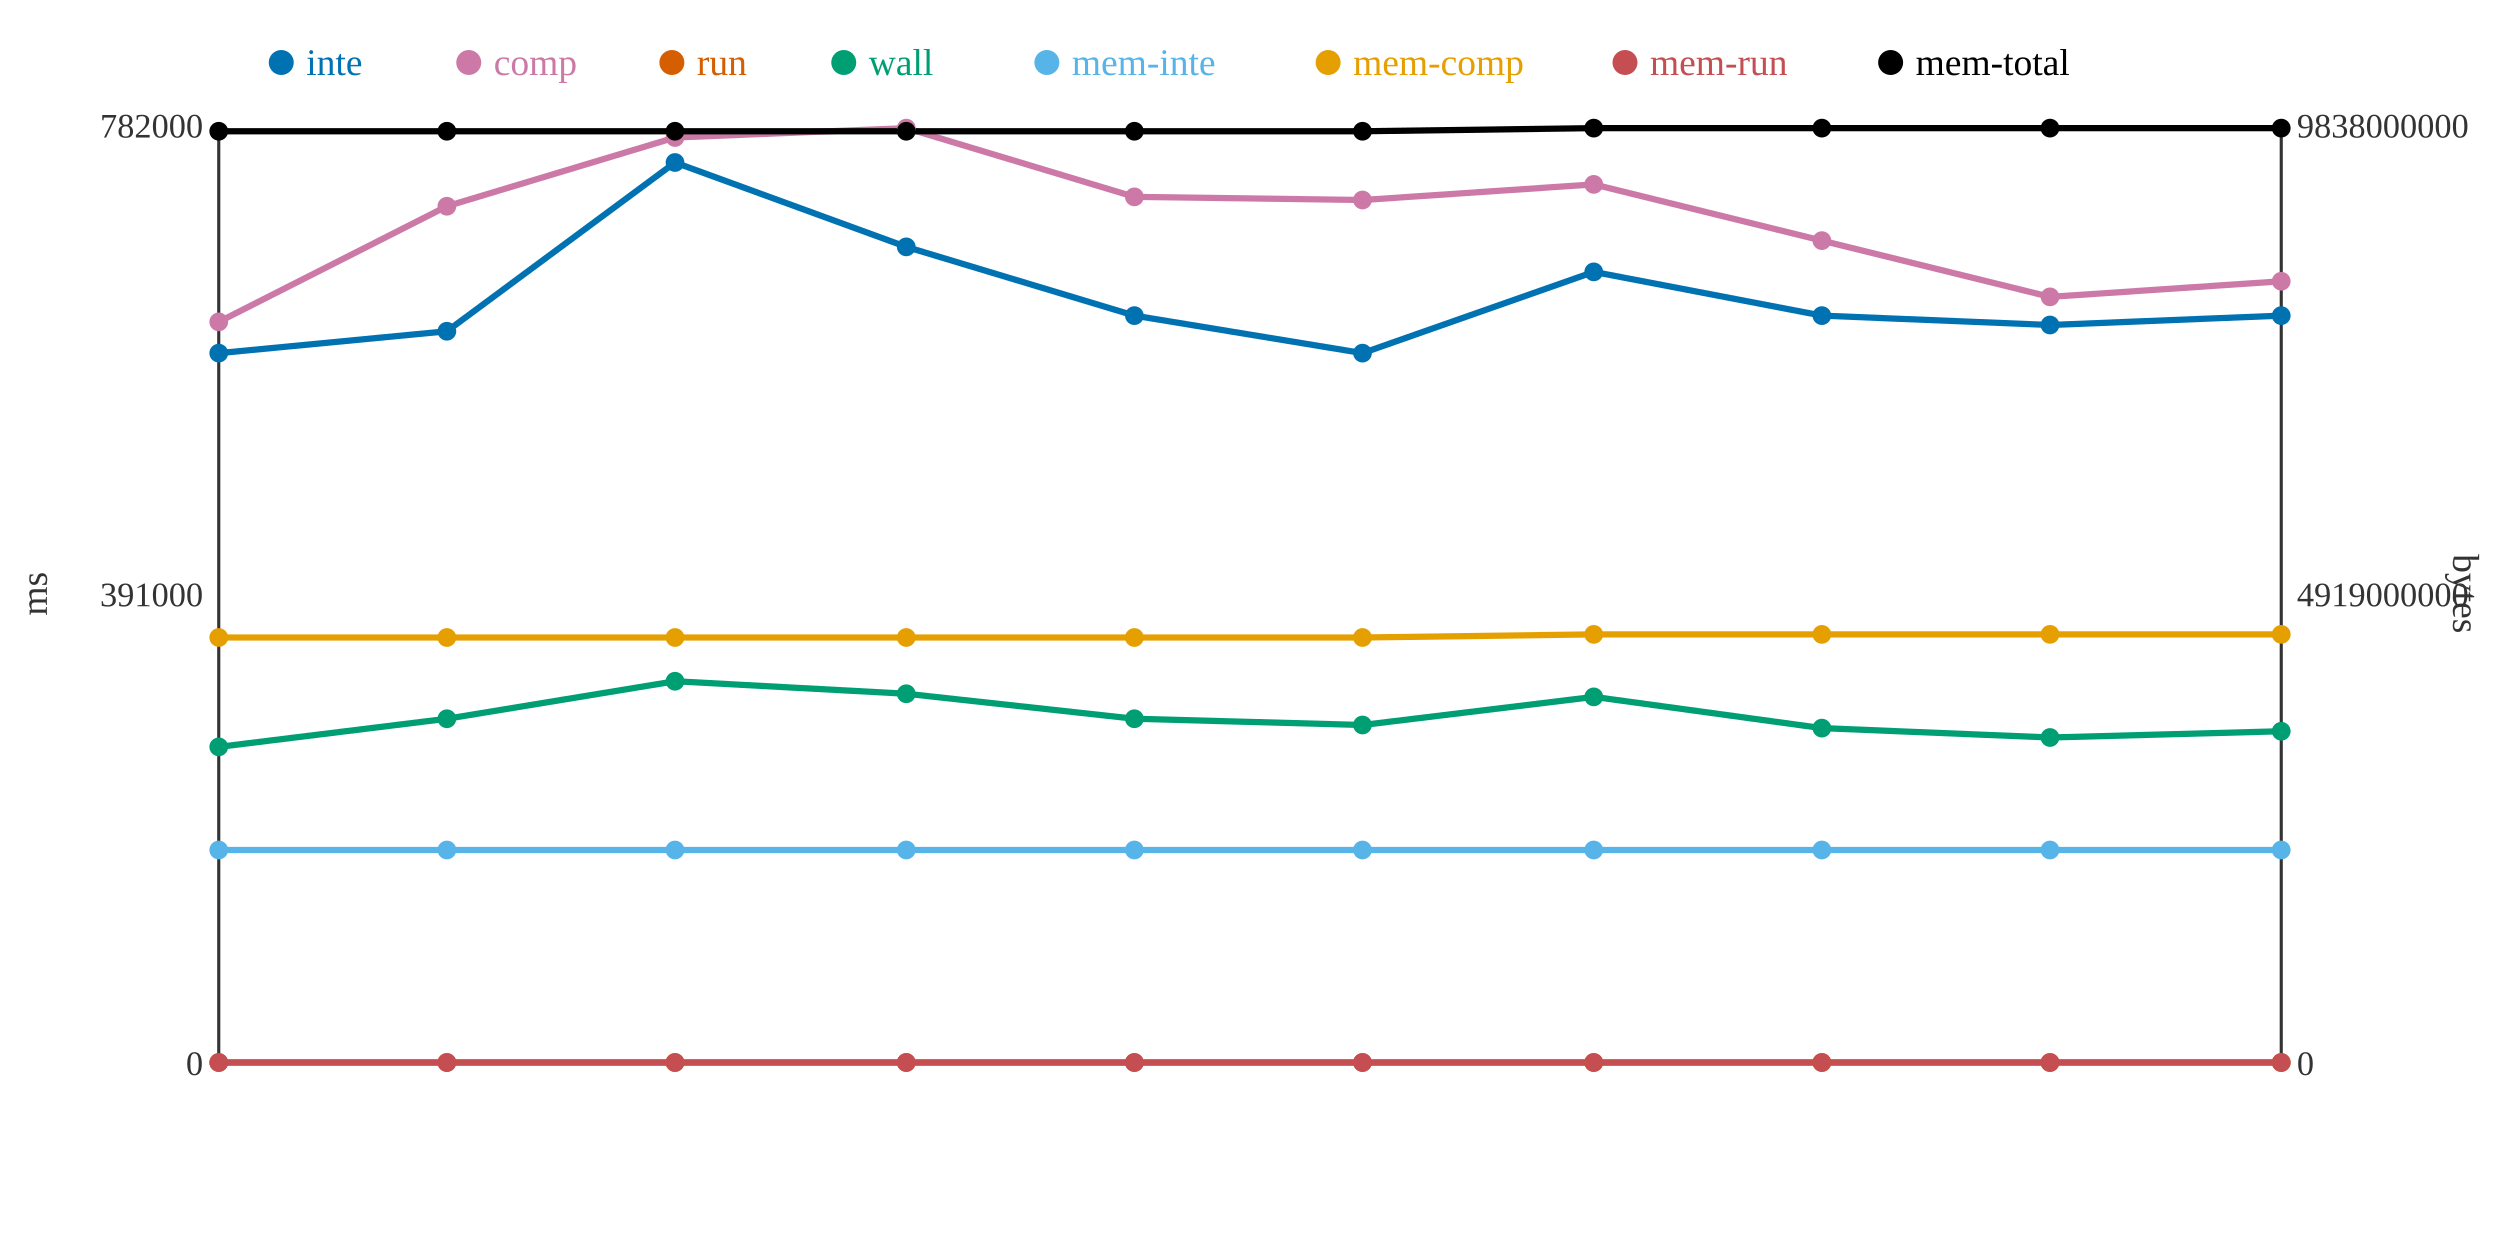
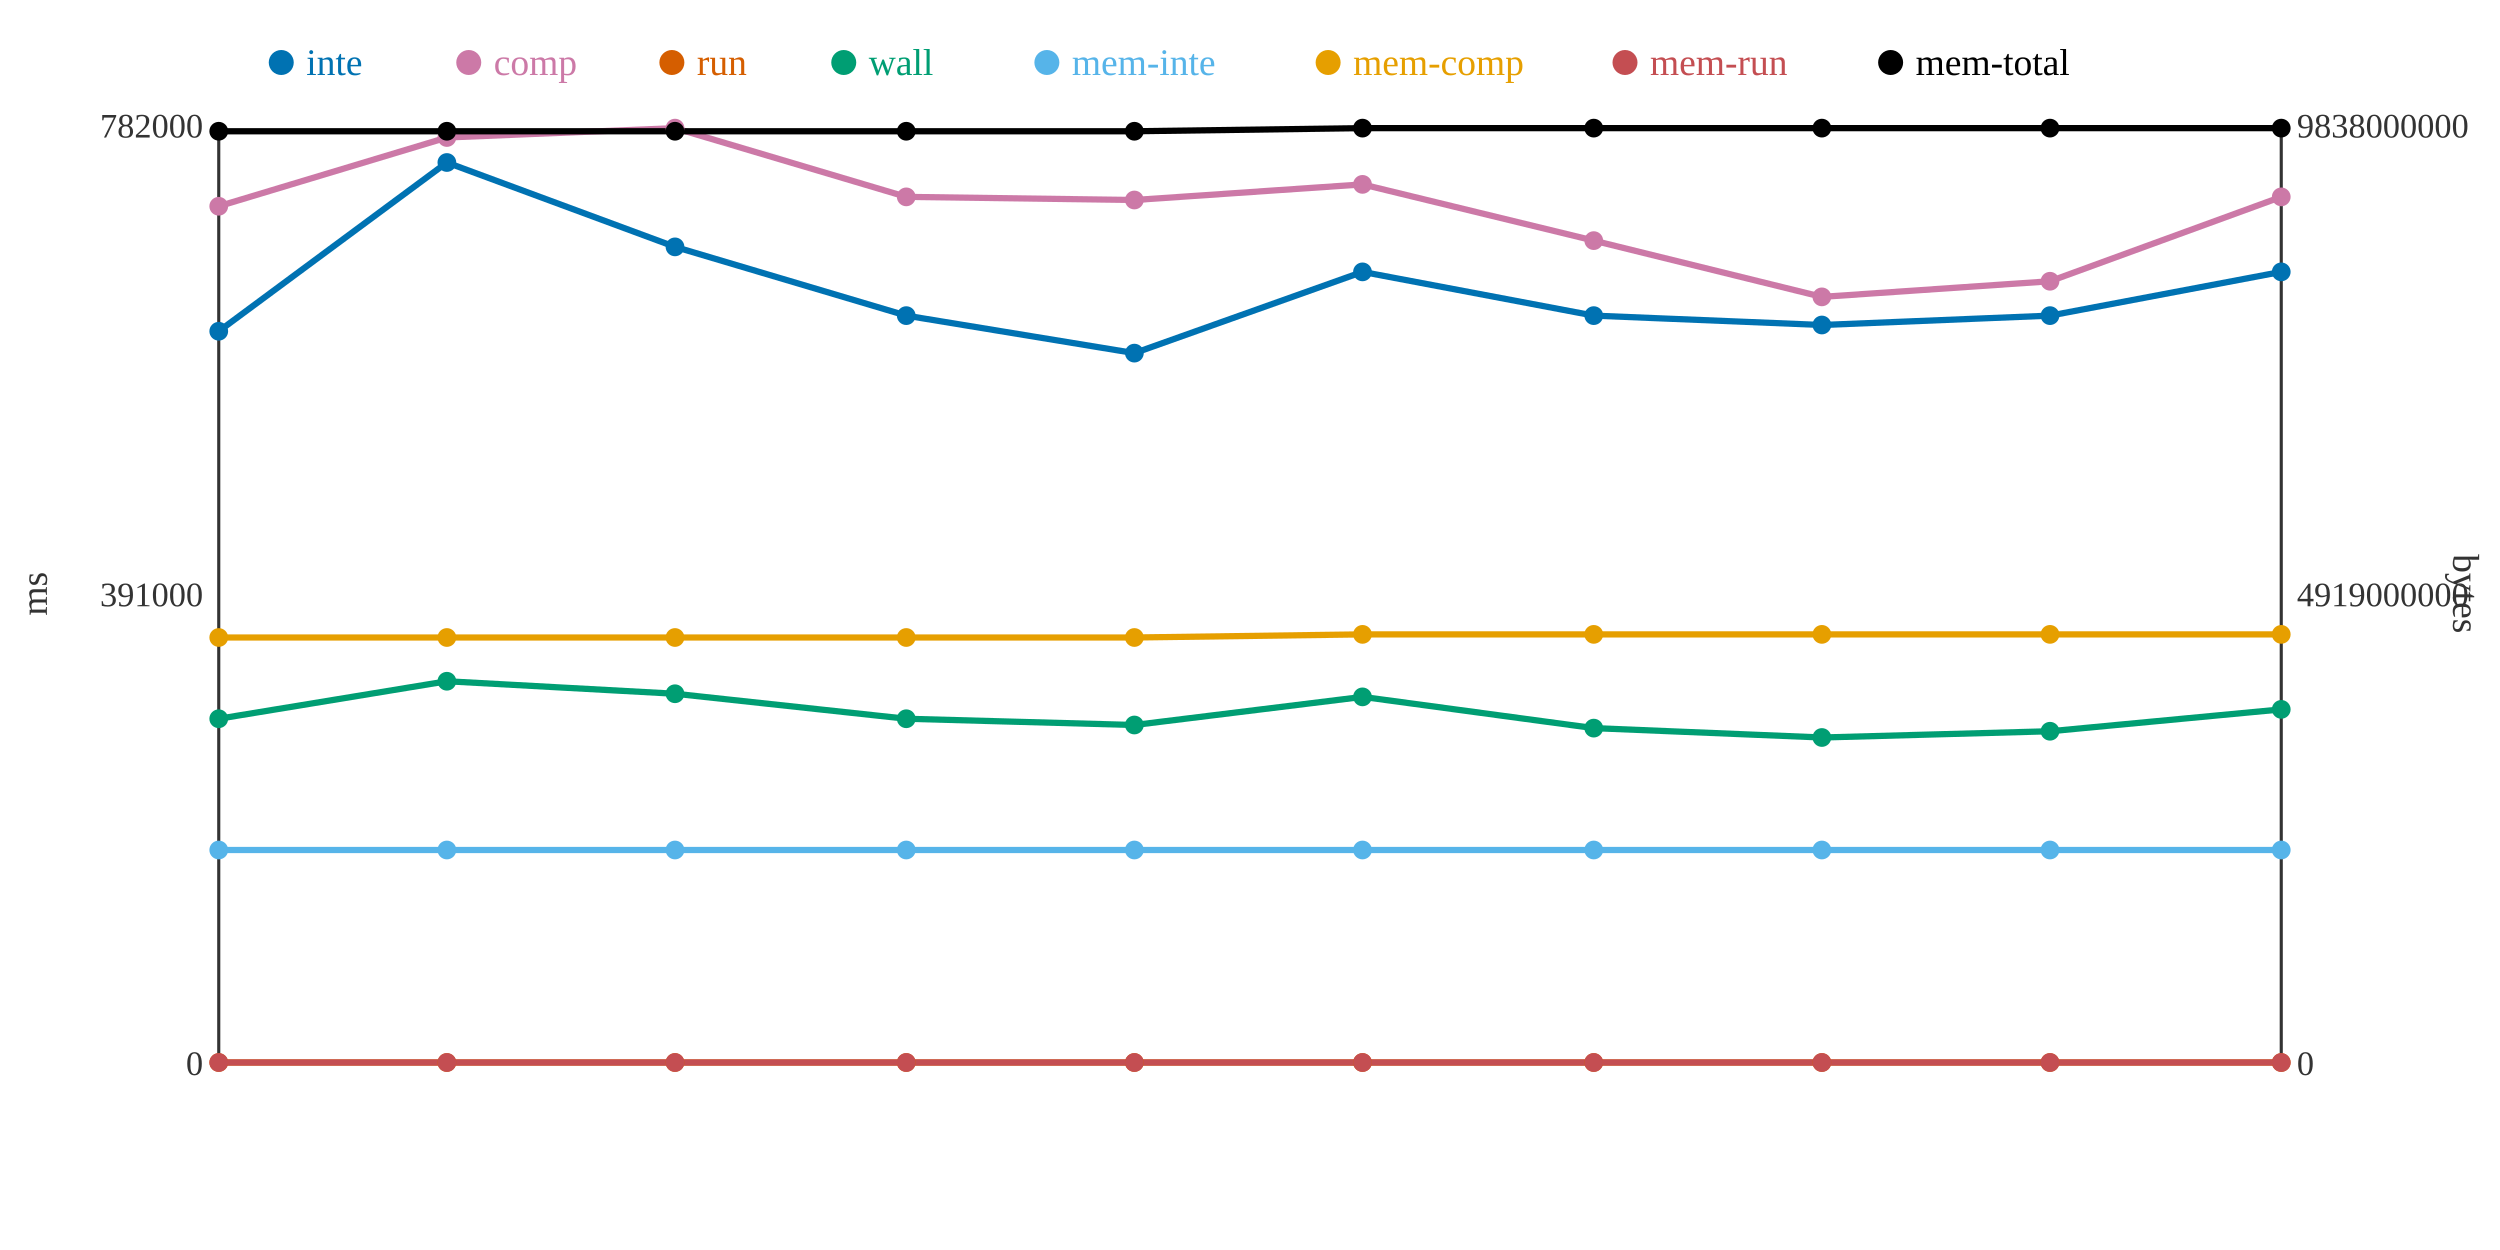
<svg xmlns="http://www.w3.org/2000/svg" width="800" height="400">
  <rect width="800" height="400" fill="white" />
  <line x1="70" y1="40" x2="70" y2="340" stroke="#333" stroke-width="1" />
  <line x1="70" y1="340" x2="730" y2="340" stroke="#333" stroke-width="1" />
  <line x1="730" y1="40" x2="730" y2="340" stroke="#333" stroke-width="1" />
  <text x="65" y="344" text-anchor="end" font-size="11" fill="#333">0</text>
  <text x="65" y="194" text-anchor="end" font-size="11" fill="#333">391000</text>
  <text x="65" y="44" text-anchor="end" font-size="11" fill="#333">782000</text>
  <text x="15" y="190" text-anchor="middle" font-size="12" fill="#333" transform="rotate(-90 15 190)">ms</text>
  <text x="735" y="344" text-anchor="start" font-size="11" fill="#333">0</text>
  <text x="735" y="194" text-anchor="start" font-size="11" fill="#333">4919000000</text>
  <text x="735" y="44" text-anchor="start" font-size="11" fill="#333">9838000000</text>
  <text x="785" y="190" text-anchor="middle" font-size="12" fill="#333" transform="rotate(90 785 190)">bytes</text>
-   <polyline points="70,113 143,106 216,52 290,79 363,101 436,113 510,87 583,101 656,104 730,101" fill="none" stroke="#0072B2" stroke-width="2" />
-   <polyline points="70,103 143,66 216,44 290,41 363,63 436,64 510,59 583,77 656,95 730,90" fill="none" stroke="#CC79A7" stroke-width="2" />
+   <polyline points="70,106 143,52 216,79 290,101 363,113 436,87 510,101 583,104 656,101 730,87" fill="none" stroke="#0072B2" stroke-width="2" />
+   <polyline points="70,66 143,44 216,41 290,63 363,64 436,59 510,77 583,95 656,90 730,63" fill="none" stroke="#CC79A7" stroke-width="2" />
  <polyline points="70,340 143,340 216,340 290,340 363,340 436,340 510,340 583,340 656,340 730,340" fill="none" stroke="#D55E00" stroke-width="2" />
-   <polyline points="70,239 143,230 216,218 290,222 363,230 436,232 510,223 583,233 656,236 730,234" fill="none" stroke="#009E73" stroke-width="2" />
+   <polyline points="70,230 143,218 216,222 290,230 363,232 436,223 510,233 583,236 656,234 730,227" fill="none" stroke="#009E73" stroke-width="2" />
  <polyline points="70,272 143,272 216,272 290,272 363,272 436,272 510,272 583,272 656,272 730,272" fill="none" stroke="#56B4E9" stroke-width="2" />
-   <polyline points="70,204 143,204 216,204 290,204 363,204 436,204 510,203 583,203 656,203 730,203" fill="none" stroke="#E69F00" stroke-width="2" />
+   <polyline points="70,204 143,204 216,204 290,204 363,204 436,203 510,203 583,203 656,203 730,203" fill="none" stroke="#E69F00" stroke-width="2" />
  <polyline points="70,340 143,340 216,340 290,340 363,340 436,340 510,340 583,340 656,340 730,340" fill="none" stroke="#C44E52" stroke-width="2" />
-   <polyline points="70,42 143,42 216,42 290,42 363,42 436,42 510,41 583,41 656,41 730,41" fill="none" stroke="#000000" stroke-width="2" />
-   <circle cx="70" cy="113" r="3" fill="#0072B2" />
-   <circle cx="70" cy="103" r="3" fill="#CC79A7" />
+   <polyline points="70,42 143,42 216,42 290,42 363,42 436,41 510,41 583,41 656,41 730,41" fill="none" stroke="#000000" stroke-width="2" />
+   <circle cx="70" cy="106" r="3" fill="#0072B2" />
+   <circle cx="70" cy="66" r="3" fill="#CC79A7" />
  <circle cx="70" cy="340" r="3" fill="#D55E00" />
-   <circle cx="70" cy="239" r="3" fill="#009E73" />
+   <circle cx="70" cy="230" r="3" fill="#009E73" />
  <circle cx="70" cy="272" r="3" fill="#56B4E9" />
  <circle cx="70" cy="204" r="3" fill="#E69F00" />
  <circle cx="70" cy="340" r="3" fill="#C44E52" />
  <circle cx="70" cy="42" r="3" fill="#000000" />
-   <circle cx="143" cy="106" r="3" fill="#0072B2" />
-   <circle cx="143" cy="66" r="3" fill="#CC79A7" />
+   <circle cx="143" cy="52" r="3" fill="#0072B2" />
+   <circle cx="143" cy="44" r="3" fill="#CC79A7" />
  <circle cx="143" cy="340" r="3" fill="#D55E00" />
-   <circle cx="143" cy="230" r="3" fill="#009E73" />
+   <circle cx="143" cy="218" r="3" fill="#009E73" />
  <circle cx="143" cy="272" r="3" fill="#56B4E9" />
  <circle cx="143" cy="204" r="3" fill="#E69F00" />
  <circle cx="143" cy="340" r="3" fill="#C44E52" />
  <circle cx="143" cy="42" r="3" fill="#000000" />
-   <circle cx="216" cy="52" r="3" fill="#0072B2" />
-   <circle cx="216" cy="44" r="3" fill="#CC79A7" />
+   <circle cx="216" cy="79" r="3" fill="#0072B2" />
+   <circle cx="216" cy="41" r="3" fill="#CC79A7" />
  <circle cx="216" cy="340" r="3" fill="#D55E00" />
-   <circle cx="216" cy="218" r="3" fill="#009E73" />
+   <circle cx="216" cy="222" r="3" fill="#009E73" />
  <circle cx="216" cy="272" r="3" fill="#56B4E9" />
  <circle cx="216" cy="204" r="3" fill="#E69F00" />
  <circle cx="216" cy="340" r="3" fill="#C44E52" />
  <circle cx="216" cy="42" r="3" fill="#000000" />
-   <circle cx="290" cy="79" r="3" fill="#0072B2" />
-   <circle cx="290" cy="41" r="3" fill="#CC79A7" />
+   <circle cx="290" cy="101" r="3" fill="#0072B2" />
+   <circle cx="290" cy="63" r="3" fill="#CC79A7" />
  <circle cx="290" cy="340" r="3" fill="#D55E00" />
-   <circle cx="290" cy="222" r="3" fill="#009E73" />
+   <circle cx="290" cy="230" r="3" fill="#009E73" />
  <circle cx="290" cy="272" r="3" fill="#56B4E9" />
  <circle cx="290" cy="204" r="3" fill="#E69F00" />
  <circle cx="290" cy="340" r="3" fill="#C44E52" />
  <circle cx="290" cy="42" r="3" fill="#000000" />
-   <circle cx="363" cy="101" r="3" fill="#0072B2" />
-   <circle cx="363" cy="63" r="3" fill="#CC79A7" />
+   <circle cx="363" cy="113" r="3" fill="#0072B2" />
+   <circle cx="363" cy="64" r="3" fill="#CC79A7" />
  <circle cx="363" cy="340" r="3" fill="#D55E00" />
-   <circle cx="363" cy="230" r="3" fill="#009E73" />
+   <circle cx="363" cy="232" r="3" fill="#009E73" />
  <circle cx="363" cy="272" r="3" fill="#56B4E9" />
  <circle cx="363" cy="204" r="3" fill="#E69F00" />
  <circle cx="363" cy="340" r="3" fill="#C44E52" />
  <circle cx="363" cy="42" r="3" fill="#000000" />
-   <circle cx="436" cy="113" r="3" fill="#0072B2" />
-   <circle cx="436" cy="64" r="3" fill="#CC79A7" />
+   <circle cx="436" cy="87" r="3" fill="#0072B2" />
+   <circle cx="436" cy="59" r="3" fill="#CC79A7" />
  <circle cx="436" cy="340" r="3" fill="#D55E00" />
-   <circle cx="436" cy="232" r="3" fill="#009E73" />
+   <circle cx="436" cy="223" r="3" fill="#009E73" />
  <circle cx="436" cy="272" r="3" fill="#56B4E9" />
-   <circle cx="436" cy="204" r="3" fill="#E69F00" />
+   <circle cx="436" cy="203" r="3" fill="#E69F00" />
  <circle cx="436" cy="340" r="3" fill="#C44E52" />
-   <circle cx="436" cy="42" r="3" fill="#000000" />
-   <circle cx="510" cy="87" r="3" fill="#0072B2" />
-   <circle cx="510" cy="59" r="3" fill="#CC79A7" />
+   <circle cx="436" cy="41" r="3" fill="#000000" />
+   <circle cx="510" cy="101" r="3" fill="#0072B2" />
+   <circle cx="510" cy="77" r="3" fill="#CC79A7" />
  <circle cx="510" cy="340" r="3" fill="#D55E00" />
-   <circle cx="510" cy="223" r="3" fill="#009E73" />
+   <circle cx="510" cy="233" r="3" fill="#009E73" />
  <circle cx="510" cy="272" r="3" fill="#56B4E9" />
  <circle cx="510" cy="203" r="3" fill="#E69F00" />
  <circle cx="510" cy="340" r="3" fill="#C44E52" />
  <circle cx="510" cy="41" r="3" fill="#000000" />
-   <circle cx="583" cy="101" r="3" fill="#0072B2" />
-   <circle cx="583" cy="77" r="3" fill="#CC79A7" />
+   <circle cx="583" cy="104" r="3" fill="#0072B2" />
+   <circle cx="583" cy="95" r="3" fill="#CC79A7" />
  <circle cx="583" cy="340" r="3" fill="#D55E00" />
-   <circle cx="583" cy="233" r="3" fill="#009E73" />
+   <circle cx="583" cy="236" r="3" fill="#009E73" />
  <circle cx="583" cy="272" r="3" fill="#56B4E9" />
  <circle cx="583" cy="203" r="3" fill="#E69F00" />
  <circle cx="583" cy="340" r="3" fill="#C44E52" />
  <circle cx="583" cy="41" r="3" fill="#000000" />
-   <circle cx="656" cy="104" r="3" fill="#0072B2" />
-   <circle cx="656" cy="95" r="3" fill="#CC79A7" />
+   <circle cx="656" cy="101" r="3" fill="#0072B2" />
+   <circle cx="656" cy="90" r="3" fill="#CC79A7" />
  <circle cx="656" cy="340" r="3" fill="#D55E00" />
-   <circle cx="656" cy="236" r="3" fill="#009E73" />
+   <circle cx="656" cy="234" r="3" fill="#009E73" />
  <circle cx="656" cy="272" r="3" fill="#56B4E9" />
  <circle cx="656" cy="203" r="3" fill="#E69F00" />
  <circle cx="656" cy="340" r="3" fill="#C44E52" />
  <circle cx="656" cy="41" r="3" fill="#000000" />
-   <circle cx="730" cy="101" r="3" fill="#0072B2" />
-   <circle cx="730" cy="90" r="3" fill="#CC79A7" />
+   <circle cx="730" cy="87" r="3" fill="#0072B2" />
+   <circle cx="730" cy="63" r="3" fill="#CC79A7" />
  <circle cx="730" cy="340" r="3" fill="#D55E00" />
-   <circle cx="730" cy="234" r="3" fill="#009E73" />
+   <circle cx="730" cy="227" r="3" fill="#009E73" />
  <circle cx="730" cy="272" r="3" fill="#56B4E9" />
  <circle cx="730" cy="203" r="3" fill="#E69F00" />
  <circle cx="730" cy="340" r="3" fill="#C44E52" />
  <circle cx="730" cy="41" r="3" fill="#000000" />
  <circle cx="90" cy="20" r="4" fill="#0072B2" />
  <text x="98" y="24" text-anchor="start" font-size="12" fill="#0072B2">inte</text>
  <circle cx="150" cy="20" r="4" fill="#CC79A7" />
  <text x="158" y="24" text-anchor="start" font-size="12" fill="#CC79A7">comp</text>
  <circle cx="215" cy="20" r="4" fill="#D55E00" />
  <text x="223" y="24" text-anchor="start" font-size="12" fill="#D55E00">run</text>
  <circle cx="270" cy="20" r="4" fill="#009E73" />
  <text x="278" y="24" text-anchor="start" font-size="12" fill="#009E73">wall</text>
  <circle cx="335" cy="20" r="4" fill="#56B4E9" />
  <text x="343" y="24" text-anchor="start" font-size="12" fill="#56B4E9">mem-inte</text>
  <circle cx="425" cy="20" r="4" fill="#E69F00" />
  <text x="433" y="24" text-anchor="start" font-size="12" fill="#E69F00">mem-comp</text>
  <circle cx="520" cy="20" r="4" fill="#C44E52" />
  <text x="528" y="24" text-anchor="start" font-size="12" fill="#C44E52">mem-run</text>
  <circle cx="605" cy="20" r="4" fill="#000000" />
  <text x="613" y="24" text-anchor="start" font-size="12" fill="#000000">mem-total</text>
</svg>
